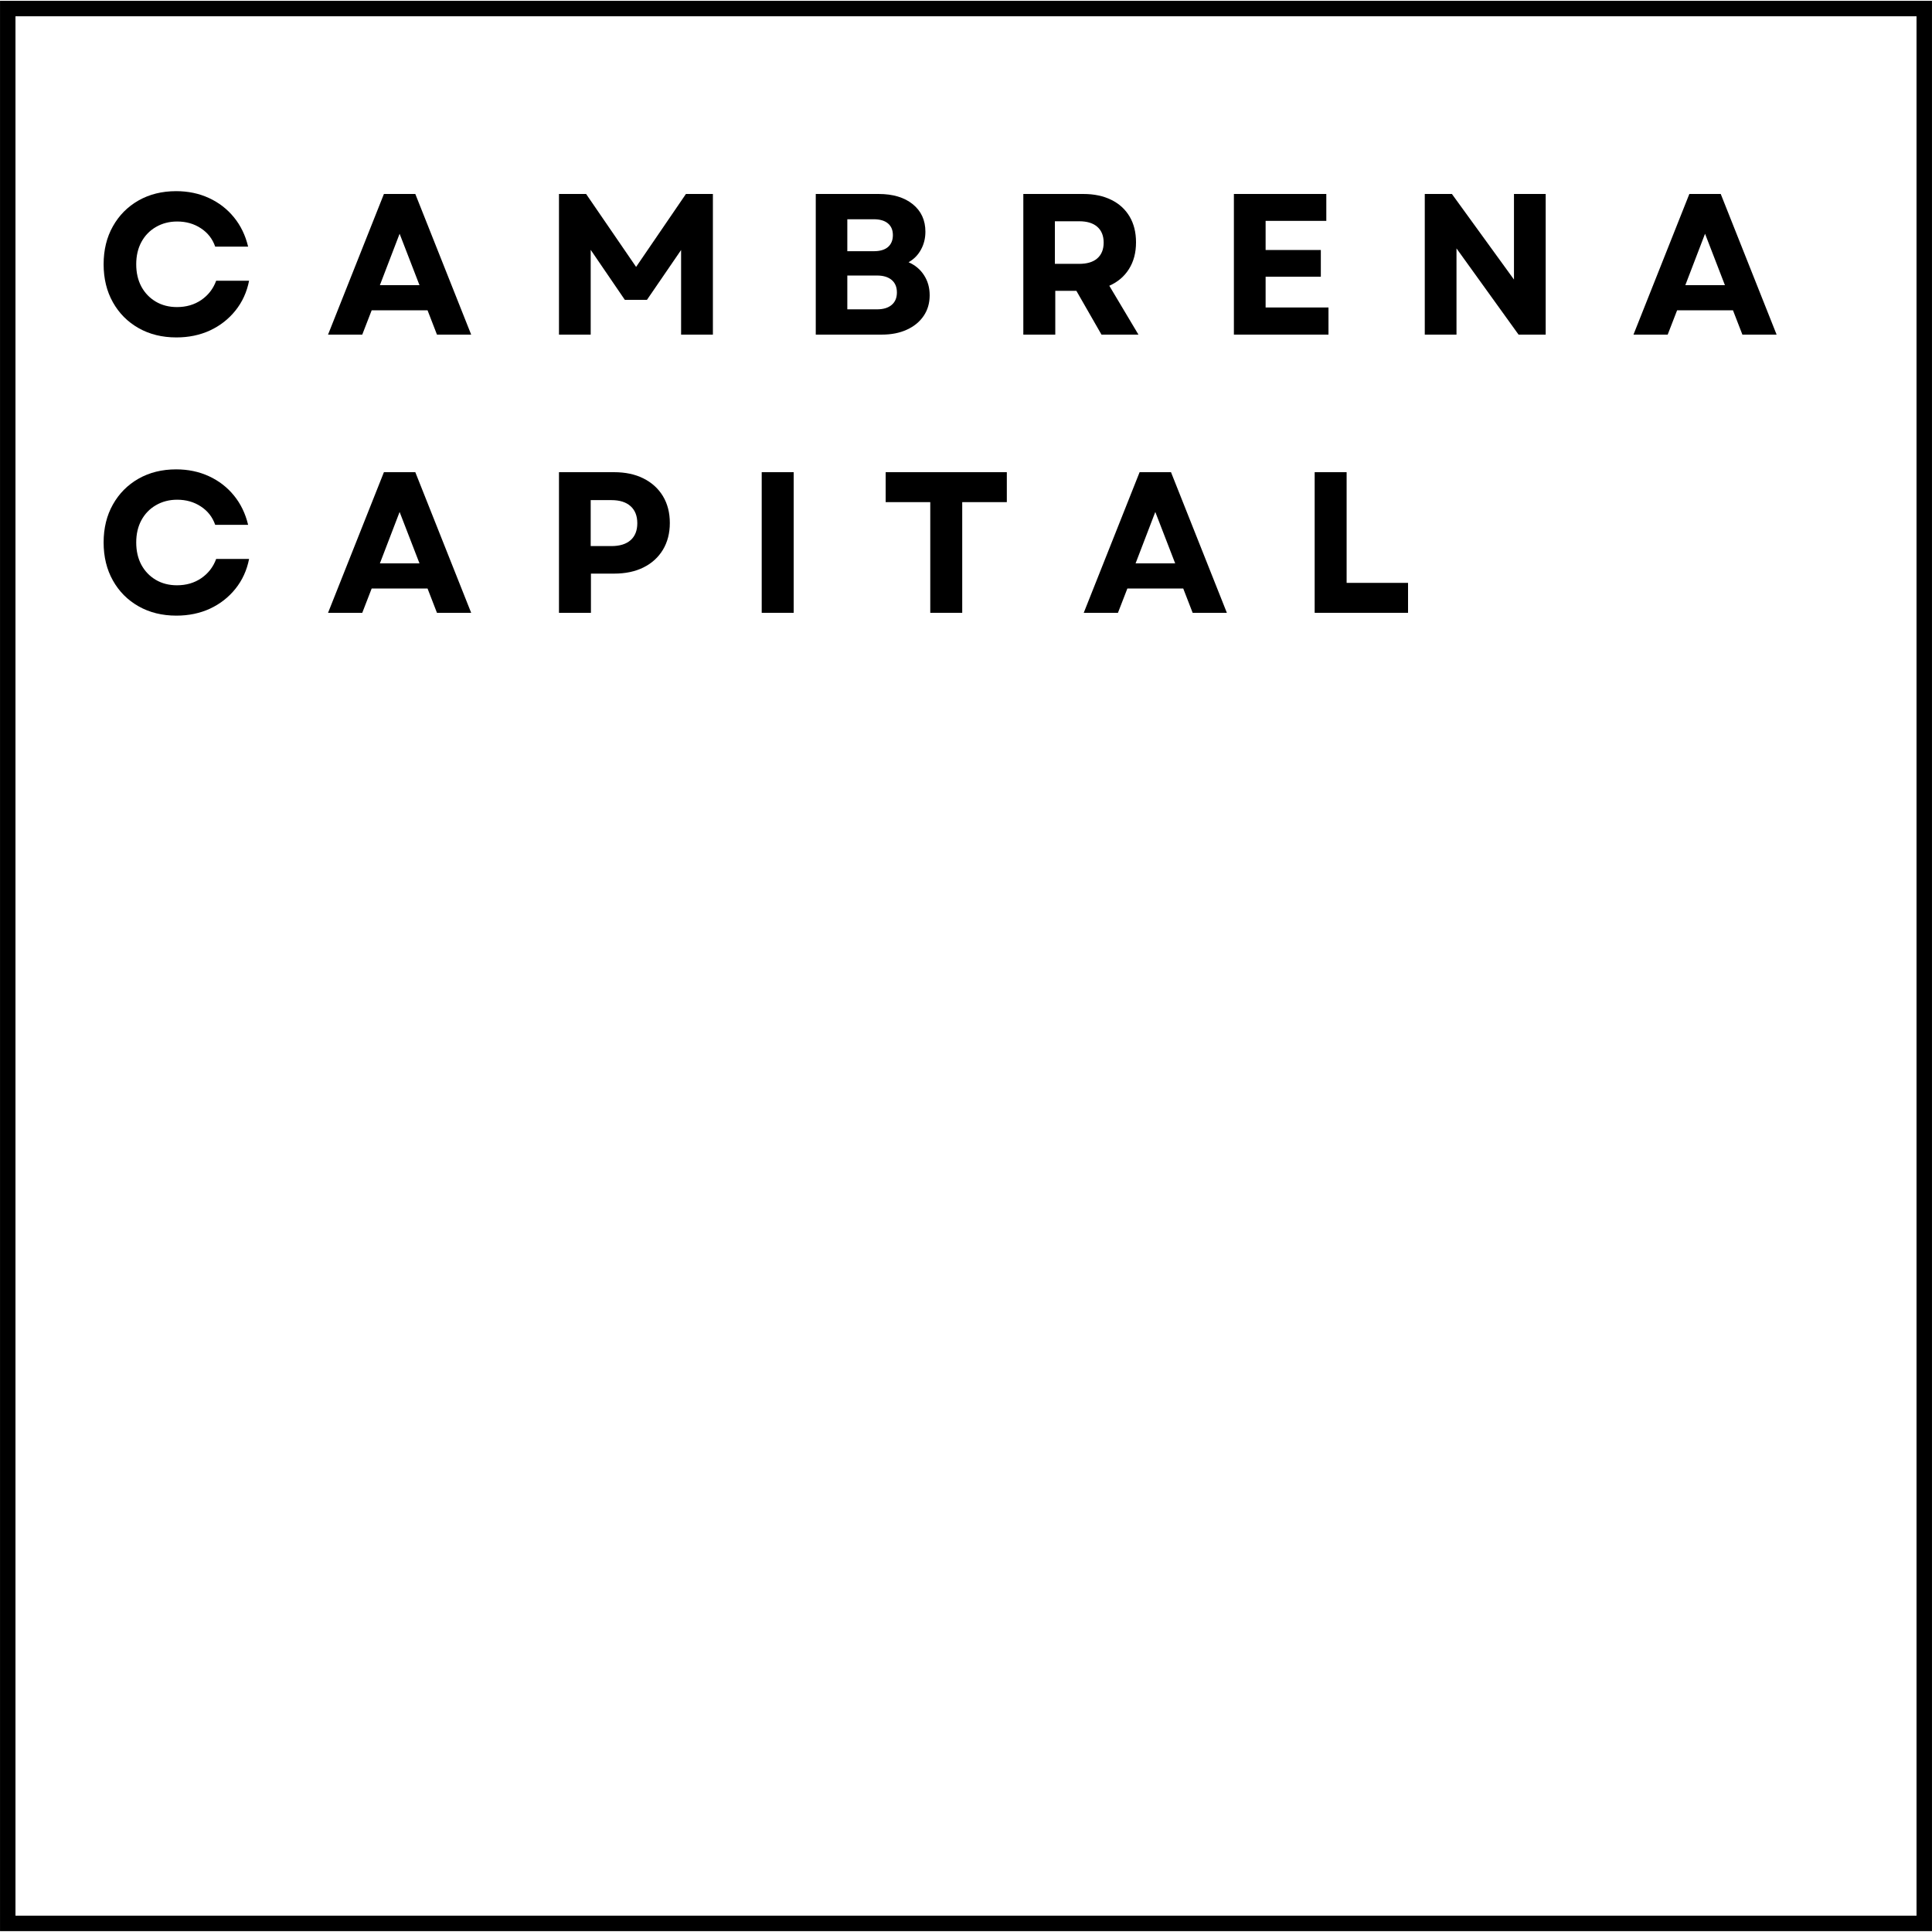
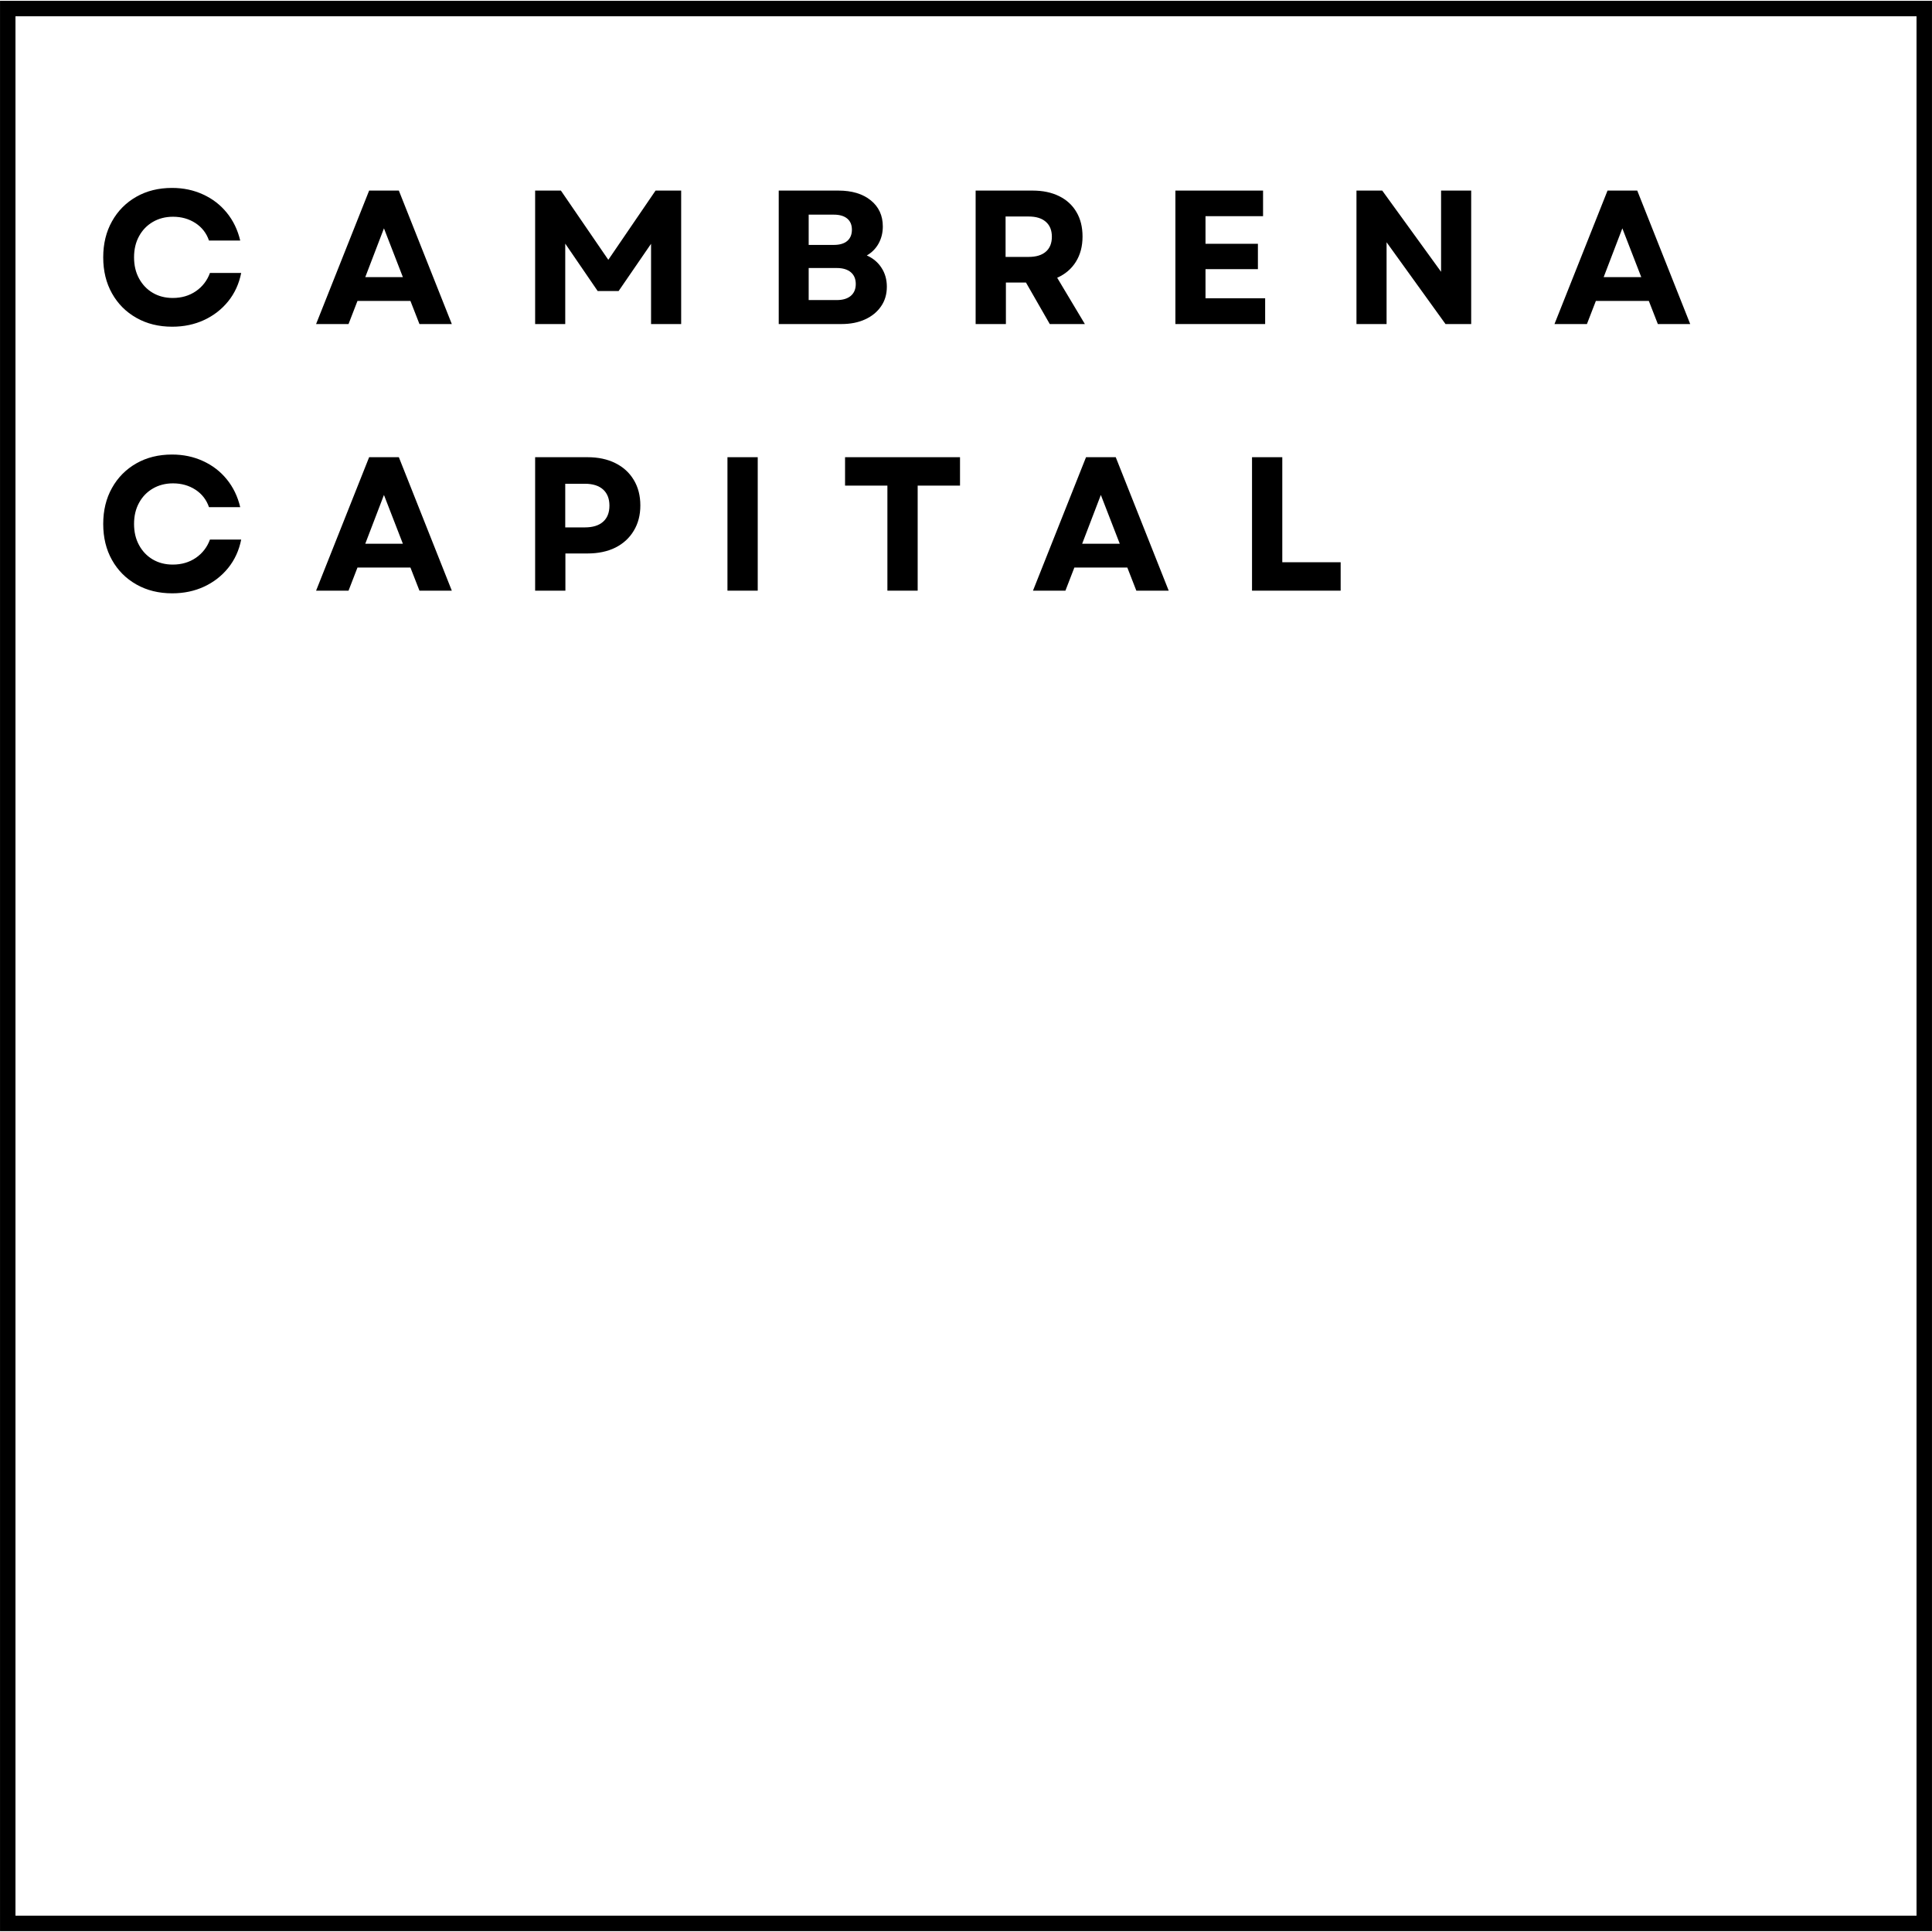
<svg xmlns="http://www.w3.org/2000/svg" width="500" zoomAndPan="magnify" viewBox="0 0 375 375" height="500" preserveAspectRatio="xMidYMid meet" version="1.0">
  <defs>
    <g />
-     <clipPath id="908fde0e94">
+     <clipPath id="8410aeeef3">
      <path d="M 0.004 0.16 L 374.996 0.16 L 374.996 374.832 L 0.004 374.832 Z M 0.004 0.16 " clip-rule="nonzero" />
    </clipPath>
  </defs>
-   <g clip-path="url(#908fde0e94)">
+   <g clip-path="url(#8410aeeef3)">
    <path stroke-linecap="butt" transform="matrix(0.75, 0, 0, 0.75, 0.00533163, 0.158732)" fill="none" stroke-linejoin="miter" d="M -0.002 0.002 L 499.988 0.002 L 499.988 499.564 L -0.002 499.564 Z M -0.002 0.002 " stroke="#000000" stroke-width="8" stroke-opacity="1" stroke-miterlimit="4" />
  </g>
  <g fill="#000000" fill-opacity="1">
-     <g transform="translate(18.44102, 64.94758)">
+     <g transform="translate(18.44102, 62.89758)">
      <g>
-         <path d="M 15.797 0.547 C 13.035 0.547 10.586 -0.055 8.453 -1.266 C 6.328 -2.473 4.664 -4.145 3.469 -6.281 C 2.27 -8.414 1.672 -10.875 1.672 -13.656 C 1.672 -16.438 2.27 -18.891 3.469 -21.016 C 4.664 -23.148 6.32 -24.82 8.438 -26.031 C 10.562 -27.238 13 -27.844 15.75 -27.844 C 18.07 -27.844 20.191 -27.398 22.109 -26.516 C 24.035 -25.629 25.656 -24.379 26.969 -22.766 C 28.281 -21.16 29.195 -19.266 29.719 -17.078 L 23.328 -17.078 C 22.805 -18.586 21.879 -19.773 20.547 -20.641 C 19.223 -21.516 17.691 -21.953 15.953 -21.953 C 14.422 -21.953 13.047 -21.598 11.828 -20.891 C 10.617 -20.191 9.676 -19.219 9 -17.969 C 8.332 -16.727 8 -15.289 8 -13.656 C 8 -12.008 8.332 -10.562 9 -9.312 C 9.676 -8.07 10.613 -7.098 11.812 -6.391 C 13.008 -5.691 14.375 -5.344 15.906 -5.344 C 17.707 -5.344 19.281 -5.801 20.625 -6.719 C 21.977 -7.645 22.941 -8.891 23.516 -10.453 L 29.906 -10.453 C 29.469 -8.242 28.582 -6.312 27.25 -4.656 C 25.926 -3.008 24.285 -1.727 22.328 -0.812 C 20.367 0.094 18.191 0.547 15.797 0.547 Z M 15.797 0.547 " />
+         <path d="M 14.984 0.516 C 12.367 0.516 10.051 -0.055 8.031 -1.203 C 6.008 -2.348 4.43 -3.93 3.297 -5.953 C 2.16 -7.973 1.594 -10.305 1.594 -12.953 C 1.594 -15.586 2.16 -17.914 3.297 -19.938 C 4.43 -21.969 6.004 -23.555 8.016 -24.703 C 10.023 -25.848 12.336 -26.422 14.953 -26.422 C 17.141 -26.422 19.145 -26 20.969 -25.156 C 22.801 -24.32 24.336 -23.141 25.578 -21.609 C 26.828 -20.078 27.695 -18.273 28.188 -16.203 L 22.125 -16.203 C 21.633 -17.641 20.758 -18.77 19.5 -19.594 C 18.238 -20.414 16.785 -20.828 15.141 -20.828 C 13.68 -20.828 12.379 -20.492 11.234 -19.828 C 10.086 -19.16 9.191 -18.234 8.547 -17.047 C 7.898 -15.867 7.578 -14.504 7.578 -12.953 C 7.578 -11.398 7.898 -10.031 8.547 -8.844 C 9.191 -7.656 10.078 -6.727 11.203 -6.062 C 12.336 -5.395 13.633 -5.062 15.094 -5.062 C 16.801 -5.062 18.297 -5.5 19.578 -6.375 C 20.859 -7.258 21.77 -8.441 22.312 -9.922 L 28.375 -9.922 C 27.957 -7.816 27.117 -5.984 25.859 -4.422 C 24.598 -2.859 23.035 -1.645 21.172 -0.781 C 19.316 0.082 17.254 0.516 14.984 0.516 Z M 14.984 0.516 " />
      </g>
    </g>
  </g>
  <g fill="#000000" fill-opacity="1">
-     <g transform="translate(63.33004, 64.94758)">
+     <g transform="translate(61.02486, 62.89758)">
      <g>
-         <path d="M 0.344 0 L 11.188 -27.297 L 17.281 -27.297 L 28.125 0 L 21.484 0 L 19.656 -4.719 L 8.812 -4.719 L 6.984 0 Z M 10.406 -9.594 L 18.094 -9.594 L 14.234 -19.578 Z M 10.406 -9.594 " />
+         <path d="M 0.328 0 L 10.625 -25.906 L 16.391 -25.906 L 26.672 0 L 20.391 0 L 18.641 -4.484 L 8.359 -4.484 L 6.625 0 Z M 9.875 -9.109 L 17.172 -9.109 L 13.5 -18.578 Z M 9.875 -9.109 " />
      </g>
    </g>
  </g>
  <g fill="#000000" fill-opacity="1">
-     <g transform="translate(105.2161, 64.94758)">
+     <g transform="translate(100.76, 62.89758)">
      <g>
-         <path d="M 3.281 0 L 3.281 -27.297 L 8.547 -27.297 L 18.25 -13.141 L 27.922 -27.297 L 33.156 -27.297 L 33.156 0 L 26.984 0 L 26.984 -16.422 L 20.359 -6.75 L 16.062 -6.75 L 9.438 -16.453 L 9.438 0 Z M 3.281 0 " />
+         <path d="M 3.109 0 L 3.109 -25.906 L 8.109 -25.906 L 17.312 -12.469 L 26.484 -25.906 L 31.453 -25.906 L 31.453 0 L 25.609 0 L 25.609 -15.578 L 19.312 -6.406 L 15.25 -6.406 L 8.953 -15.609 L 8.953 0 Z M 3.109 0 " />
      </g>
    </g>
  </g>
  <g fill="#000000" fill-opacity="1">
-     <g transform="translate(155.0581, 64.94758)">
+     <g transform="translate(148.0423, 62.89758)">
      <g>
-         <path d="M 3.281 0 L 3.281 -27.297 L 15.484 -27.297 C 18.266 -27.297 20.473 -26.633 22.109 -25.312 C 23.742 -23.988 24.562 -22.207 24.562 -19.969 C 24.562 -18.695 24.273 -17.539 23.703 -16.5 C 23.141 -15.457 22.336 -14.641 21.297 -14.047 C 22.598 -13.473 23.602 -12.625 24.312 -11.5 C 25.031 -10.383 25.391 -9.098 25.391 -7.641 C 25.391 -6.109 25 -4.77 24.219 -3.625 C 23.438 -2.477 22.348 -1.586 20.953 -0.953 C 19.566 -0.316 17.953 0 16.109 0 Z M 9.406 -4.906 L 15.172 -4.906 C 16.391 -4.906 17.336 -5.191 18.016 -5.766 C 18.691 -6.336 19.031 -7.145 19.031 -8.188 C 19.031 -9.227 18.691 -10.035 18.016 -10.609 C 17.336 -11.18 16.391 -11.469 15.172 -11.469 L 9.406 -11.469 Z M 9.406 -16.188 L 14.547 -16.188 C 15.742 -16.188 16.66 -16.457 17.297 -17 C 17.93 -17.551 18.25 -18.32 18.25 -19.312 C 18.25 -20.289 17.93 -21.047 17.297 -21.578 C 16.66 -22.117 15.742 -22.391 14.547 -22.391 L 9.406 -22.391 Z M 9.406 -16.188 " />
+         <path d="M 3.109 0 L 3.109 -25.906 L 14.688 -25.906 C 17.32 -25.906 19.414 -25.273 20.969 -24.016 C 22.531 -22.754 23.312 -21.062 23.312 -18.938 C 23.312 -17.727 23.039 -16.629 22.5 -15.641 C 21.957 -14.66 21.191 -13.883 20.203 -13.312 C 21.43 -12.77 22.383 -11.969 23.062 -10.906 C 23.75 -9.852 24.094 -8.633 24.094 -7.25 C 24.094 -5.789 23.719 -4.52 22.969 -3.438 C 22.227 -2.352 21.195 -1.508 19.875 -0.906 C 18.562 -0.301 17.031 0 15.281 0 Z M 8.922 -4.656 L 14.391 -4.656 C 15.547 -4.656 16.445 -4.926 17.094 -5.469 C 17.738 -6.02 18.062 -6.785 18.062 -7.766 C 18.062 -8.754 17.738 -9.52 17.094 -10.062 C 16.445 -10.602 15.547 -10.875 14.391 -10.875 L 8.922 -10.875 Z M 8.922 -15.359 L 13.797 -15.359 C 14.93 -15.359 15.801 -15.613 16.406 -16.125 C 17.008 -16.645 17.312 -17.375 17.312 -18.312 C 17.312 -19.25 17.008 -19.969 16.406 -20.469 C 15.801 -20.977 14.93 -21.234 13.797 -21.234 L 8.922 -21.234 Z M 8.922 -15.359 " />
      </g>
    </g>
  </g>
  <g fill="#000000" fill-opacity="1">
-     <g transform="translate(195.3451, 64.94758)">
+     <g transform="translate(186.2606, 62.89758)">
      <g>
-         <path d="M 3.281 0 L 3.281 -27.297 L 14.938 -27.297 C 17.02 -27.297 18.828 -26.914 20.359 -26.156 C 21.891 -25.406 23.07 -24.328 23.906 -22.922 C 24.738 -21.523 25.156 -19.852 25.156 -17.906 C 25.156 -15.895 24.695 -14.164 23.781 -12.719 C 22.875 -11.281 21.602 -10.203 19.969 -9.484 L 25.625 0 L 18.453 0 L 13.578 -8.5 L 9.484 -8.5 L 9.484 0 Z M 9.406 -13.734 L 14.125 -13.734 C 15.656 -13.734 16.828 -14.086 17.641 -14.797 C 18.461 -15.516 18.875 -16.535 18.875 -17.859 C 18.875 -19.18 18.461 -20.203 17.641 -20.922 C 16.828 -21.641 15.656 -22 14.125 -22 L 9.406 -22 Z M 9.406 -13.734 " />
+         <path d="M 3.109 0 L 3.109 -25.906 L 14.172 -25.906 C 16.141 -25.906 17.852 -25.547 19.312 -24.828 C 20.77 -24.109 21.891 -23.082 22.672 -21.75 C 23.461 -20.426 23.859 -18.836 23.859 -16.984 C 23.859 -15.086 23.426 -13.453 22.562 -12.078 C 21.707 -10.711 20.5 -9.68 18.938 -8.984 L 24.312 0 L 17.5 0 L 12.875 -8.062 L 8.984 -8.062 L 8.984 0 Z M 8.922 -13.031 L 13.391 -13.031 C 14.848 -13.031 15.961 -13.367 16.734 -14.047 C 17.516 -14.723 17.906 -15.691 17.906 -16.953 C 17.906 -18.203 17.516 -19.164 16.734 -19.844 C 15.961 -20.531 14.848 -20.875 13.391 -20.875 L 8.922 -20.875 Z M 8.922 -13.031 " />
      </g>
    </g>
  </g>
  <g fill="#000000" fill-opacity="1">
-     <g transform="translate(236.2171, 64.94758)">
+     <g transform="translate(225.0339, 62.89758)">
      <g>
-         <path d="M 3.281 0 L 3.281 -27.297 L 21.219 -27.297 L 21.219 -22.078 L 9.438 -22.078 L 9.438 -16.422 L 20.156 -16.422 L 20.156 -11.234 L 9.438 -11.234 L 9.438 -5.266 L 21.641 -5.266 L 21.641 0 Z M 3.281 0 " />
+         <path d="M 3.109 0 L 3.109 -25.906 L 20.125 -25.906 L 20.125 -20.938 L 8.953 -20.938 L 8.953 -15.578 L 19.125 -15.578 L 19.125 -10.656 L 8.953 -10.656 L 8.953 -5 L 20.531 -5 L 20.531 0 Z M 3.109 0 " />
      </g>
    </g>
  </g>
  <g fill="#000000" fill-opacity="1">
-     <g transform="translate(273.2671, 64.94758)">
+     <g transform="translate(260.1815, 62.89758)">
      <g>
-         <path d="M 3.281 0 L 3.281 -27.297 L 8.547 -27.297 L 20.594 -10.688 L 20.594 -27.297 L 26.75 -27.297 L 26.75 0 L 21.484 0 L 9.438 -16.734 L 9.438 0 Z M 3.281 0 " />
+         <path d="M 3.109 0 L 3.109 -25.906 L 8.109 -25.906 L 19.531 -10.141 L 19.531 -25.906 L 25.375 -25.906 L 25.375 0 L 20.391 0 L 8.953 -15.875 L 8.953 0 Z M 3.109 0 " />
      </g>
    </g>
  </g>
  <g fill="#000000" fill-opacity="1">
-     <g transform="translate(316.7132, 64.94758)">
+     <g transform="translate(301.3965, 62.89758)">
      <g>
-         <path d="M 0.344 0 L 11.188 -27.297 L 17.281 -27.297 L 28.125 0 L 21.484 0 L 19.656 -4.719 L 8.812 -4.719 L 6.984 0 Z M 10.406 -9.594 L 18.094 -9.594 L 14.234 -19.578 Z M 10.406 -9.594 " />
+         <path d="M 0.328 0 L 10.625 -25.906 L 16.391 -25.906 L 26.672 0 L 20.391 0 L 18.641 -4.484 L 8.359 -4.484 L 6.625 0 Z M 9.875 -9.109 L 17.172 -9.109 L 13.5 -18.578 Z M 9.875 -9.109 " />
      </g>
    </g>
  </g>
  <g fill="#000000" fill-opacity="1">
-     <g transform="translate(18.44102, 118.9476)">
+     <g transform="translate(18.44102, 114.6476)">
      <g>
-         <path d="M 15.797 0.547 C 13.035 0.547 10.586 -0.055 8.453 -1.266 C 6.328 -2.473 4.664 -4.145 3.469 -6.281 C 2.27 -8.414 1.672 -10.875 1.672 -13.656 C 1.672 -16.438 2.27 -18.891 3.469 -21.016 C 4.664 -23.148 6.32 -24.82 8.438 -26.031 C 10.562 -27.238 13 -27.844 15.75 -27.844 C 18.07 -27.844 20.191 -27.398 22.109 -26.516 C 24.035 -25.629 25.656 -24.379 26.969 -22.766 C 28.281 -21.16 29.195 -19.266 29.719 -17.078 L 23.328 -17.078 C 22.805 -18.586 21.879 -19.773 20.547 -20.641 C 19.223 -21.516 17.691 -21.953 15.953 -21.953 C 14.422 -21.953 13.047 -21.598 11.828 -20.891 C 10.617 -20.191 9.676 -19.219 9 -17.969 C 8.332 -16.727 8 -15.289 8 -13.656 C 8 -12.008 8.332 -10.562 9 -9.312 C 9.676 -8.07 10.613 -7.098 11.812 -6.391 C 13.008 -5.691 14.375 -5.344 15.906 -5.344 C 17.707 -5.344 19.281 -5.801 20.625 -6.719 C 21.977 -7.645 22.941 -8.891 23.516 -10.453 L 29.906 -10.453 C 29.469 -8.242 28.582 -6.312 27.25 -4.656 C 25.926 -3.008 24.285 -1.727 22.328 -0.812 C 20.367 0.094 18.191 0.547 15.797 0.547 Z M 15.797 0.547 " />
+         <path d="M 14.984 0.516 C 12.367 0.516 10.051 -0.055 8.031 -1.203 C 6.008 -2.348 4.43 -3.93 3.297 -5.953 C 2.16 -7.973 1.594 -10.305 1.594 -12.953 C 1.594 -15.586 2.16 -17.914 3.297 -19.938 C 4.43 -21.969 6.004 -23.555 8.016 -24.703 C 10.023 -25.848 12.336 -26.422 14.953 -26.422 C 17.141 -26.422 19.145 -26 20.969 -25.156 C 22.801 -24.32 24.336 -23.141 25.578 -21.609 C 26.828 -20.078 27.695 -18.273 28.188 -16.203 L 22.125 -16.203 C 21.633 -17.641 20.758 -18.77 19.5 -19.594 C 18.238 -20.414 16.785 -20.828 15.141 -20.828 C 13.68 -20.828 12.379 -20.492 11.234 -19.828 C 10.086 -19.16 9.191 -18.234 8.547 -17.047 C 7.898 -15.867 7.578 -14.504 7.578 -12.953 C 7.578 -11.398 7.898 -10.031 8.547 -8.844 C 9.191 -7.656 10.078 -6.727 11.203 -6.062 C 12.336 -5.395 13.633 -5.062 15.094 -5.062 C 16.801 -5.062 18.297 -5.5 19.578 -6.375 C 20.859 -7.258 21.77 -8.441 22.312 -9.922 L 28.375 -9.922 C 27.957 -7.816 27.117 -5.984 25.859 -4.422 C 24.598 -2.859 23.035 -1.645 21.172 -0.781 C 19.316 0.082 17.254 0.516 14.984 0.516 Z M 14.984 0.516 " />
      </g>
    </g>
  </g>
  <g fill="#000000" fill-opacity="1">
-     <g transform="translate(63.33004, 118.9476)">
+     <g transform="translate(61.02486, 114.6476)">
      <g>
-         <path d="M 0.344 0 L 11.188 -27.297 L 17.281 -27.297 L 28.125 0 L 21.484 0 L 19.656 -4.719 L 8.812 -4.719 L 6.984 0 Z M 10.406 -9.594 L 18.094 -9.594 L 14.234 -19.578 Z M 10.406 -9.594 " />
+         <path d="M 0.328 0 L 10.625 -25.906 L 16.391 -25.906 L 26.672 0 L 20.391 0 L 18.641 -4.484 L 8.359 -4.484 L 6.625 0 Z M 9.875 -9.109 L 17.172 -9.109 L 13.5 -18.578 Z M 9.875 -9.109 " />
      </g>
    </g>
  </g>
  <g fill="#000000" fill-opacity="1">
-     <g transform="translate(105.2161, 118.9476)">
+     <g transform="translate(100.76, 114.6476)">
      <g>
-         <path d="M 3.281 0 L 3.281 -27.297 L 13.969 -27.297 C 16.176 -27.297 18.082 -26.891 19.688 -26.078 C 21.301 -25.273 22.555 -24.133 23.453 -22.656 C 24.348 -21.176 24.797 -19.438 24.797 -17.438 C 24.797 -15.457 24.348 -13.723 23.453 -12.234 C 22.555 -10.754 21.301 -9.613 19.688 -8.812 C 18.082 -8.008 16.176 -7.609 13.969 -7.609 L 9.484 -7.609 L 9.484 0 Z M 9.438 -12.953 L 13.453 -12.953 C 15.066 -12.953 16.305 -13.332 17.172 -14.094 C 18.047 -14.863 18.484 -15.961 18.484 -17.391 C 18.484 -18.816 18.047 -19.922 17.172 -20.703 C 16.305 -21.484 15.066 -21.875 13.453 -21.875 L 9.438 -21.875 Z M 9.438 -12.953 " />
+         <path d="M 3.109 0 L 3.109 -25.906 L 13.25 -25.906 C 15.344 -25.906 17.156 -25.52 18.688 -24.75 C 20.219 -23.988 21.406 -22.906 22.25 -21.5 C 23.102 -20.094 23.531 -18.438 23.531 -16.531 C 23.531 -14.664 23.102 -13.031 22.25 -11.625 C 21.406 -10.219 20.219 -9.129 18.688 -8.359 C 17.156 -7.598 15.344 -7.219 13.25 -7.219 L 8.984 -7.219 L 8.984 0 Z M 8.953 -12.281 L 12.766 -12.281 C 14.297 -12.281 15.473 -12.645 16.297 -13.375 C 17.117 -14.102 17.531 -15.145 17.531 -16.5 C 17.531 -17.852 17.117 -18.898 16.297 -19.641 C 15.473 -20.379 14.297 -20.75 12.766 -20.75 L 8.953 -20.75 Z M 8.953 -12.281 " />
      </g>
    </g>
  </g>
  <g fill="#000000" fill-opacity="1">
-     <g transform="translate(144.5671, 118.9476)">
+     <g transform="translate(138.0904, 114.6476)">
      <g>
-         <path d="M 3.281 0 L 3.281 -27.297 L 9.484 -27.297 L 9.484 0 Z M 3.281 0 " />
+         <path d="M 3.109 0 L 3.109 -25.906 L 8.984 -25.906 L 8.984 0 Z M 3.109 0 " />
      </g>
    </g>
  </g>
  <g fill="#000000" fill-opacity="1">
-     <g transform="translate(170.7361, 118.9476)">
+     <g transform="translate(162.9161, 114.6476)">
      <g>
-         <path d="M 9.828 0 L 9.828 -21.484 L 1.172 -21.484 L 1.172 -27.297 L 24.688 -27.297 L 24.688 -21.484 L 16.031 -21.484 L 16.031 0 Z M 9.828 0 " />
+         <path d="M 9.328 0 L 9.328 -20.391 L 1.109 -20.391 L 1.109 -25.906 L 23.422 -25.906 L 23.422 -20.391 L 15.203 -20.391 L 15.203 0 Z M 9.328 0 " />
      </g>
    </g>
  </g>
  <g fill="#000000" fill-opacity="1">
-     <g transform="translate(210.0091, 118.9476)">
+     <g transform="translate(200.1725, 114.6476)">
      <g>
-         <path d="M 0.344 0 L 11.188 -27.297 L 17.281 -27.297 L 28.125 0 L 21.484 0 L 19.656 -4.719 L 8.812 -4.719 L 6.984 0 Z M 10.406 -9.594 L 18.094 -9.594 L 14.234 -19.578 Z M 10.406 -9.594 " />
+         <path d="M 0.328 0 L 10.625 -25.906 L 16.391 -25.906 L 26.672 0 L 20.391 0 L 18.641 -4.484 L 8.359 -4.484 L 6.625 0 Z M 9.875 -9.109 L 17.172 -9.109 L 13.5 -18.578 Z M 9.875 -9.109 " />
      </g>
    </g>
  </g>
  <g fill="#000000" fill-opacity="1">
-     <g transform="translate(251.8951, 118.9476)">
+     <g transform="translate(239.9077, 114.6476)">
      <g>
-         <path d="M 3.281 0 L 3.281 -27.297 L 9.484 -27.297 L 9.484 -5.812 L 21.406 -5.812 L 21.406 0 Z M 3.281 0 " />
+         <path d="M 3.109 0 L 3.109 -25.906 L 8.984 -25.906 L 8.984 -5.516 L 20.312 -5.516 L 20.312 0 Z M 3.109 0 " />
      </g>
    </g>
  </g>
</svg>
